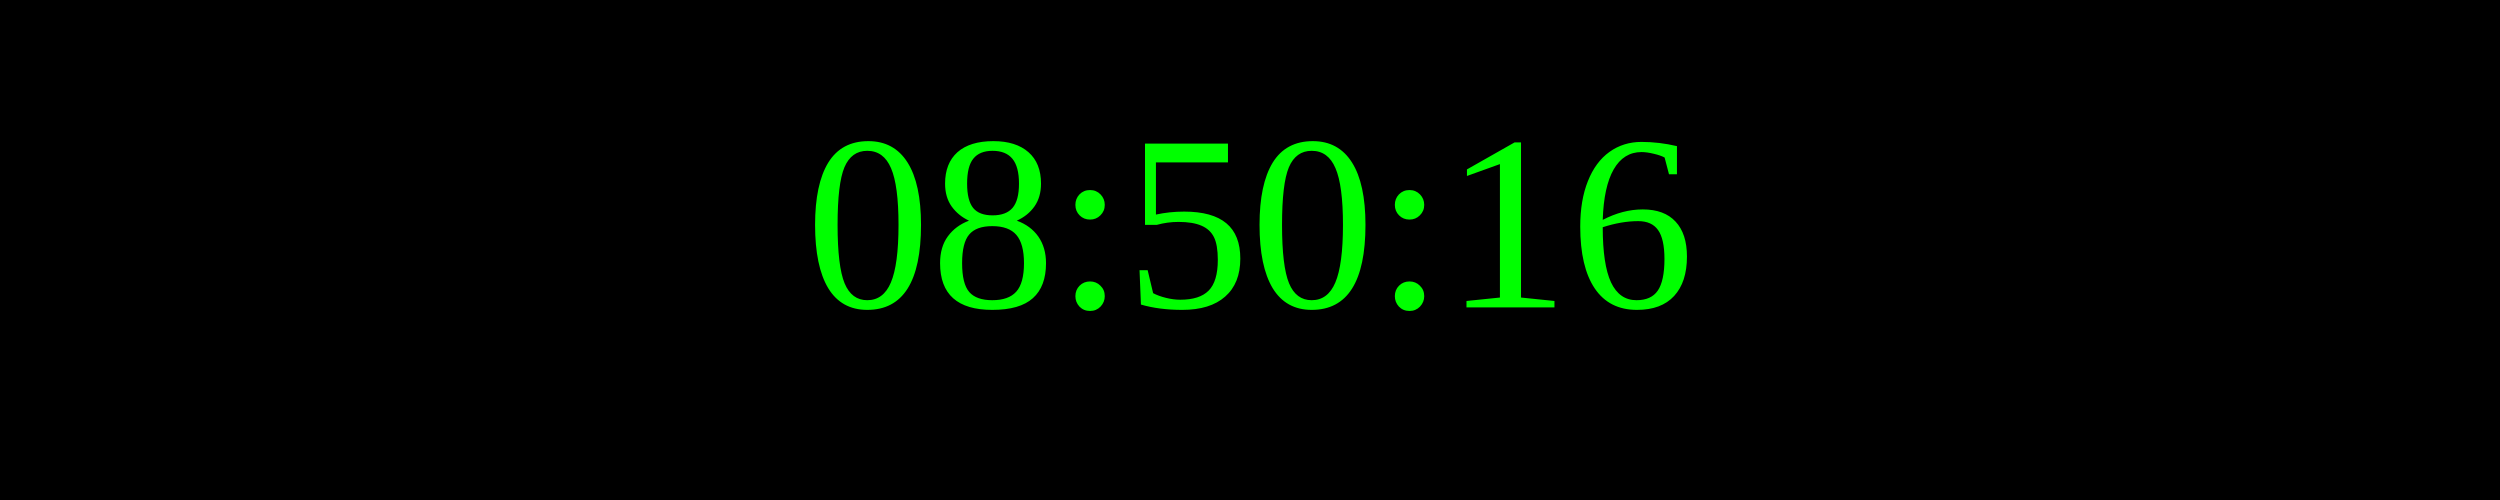
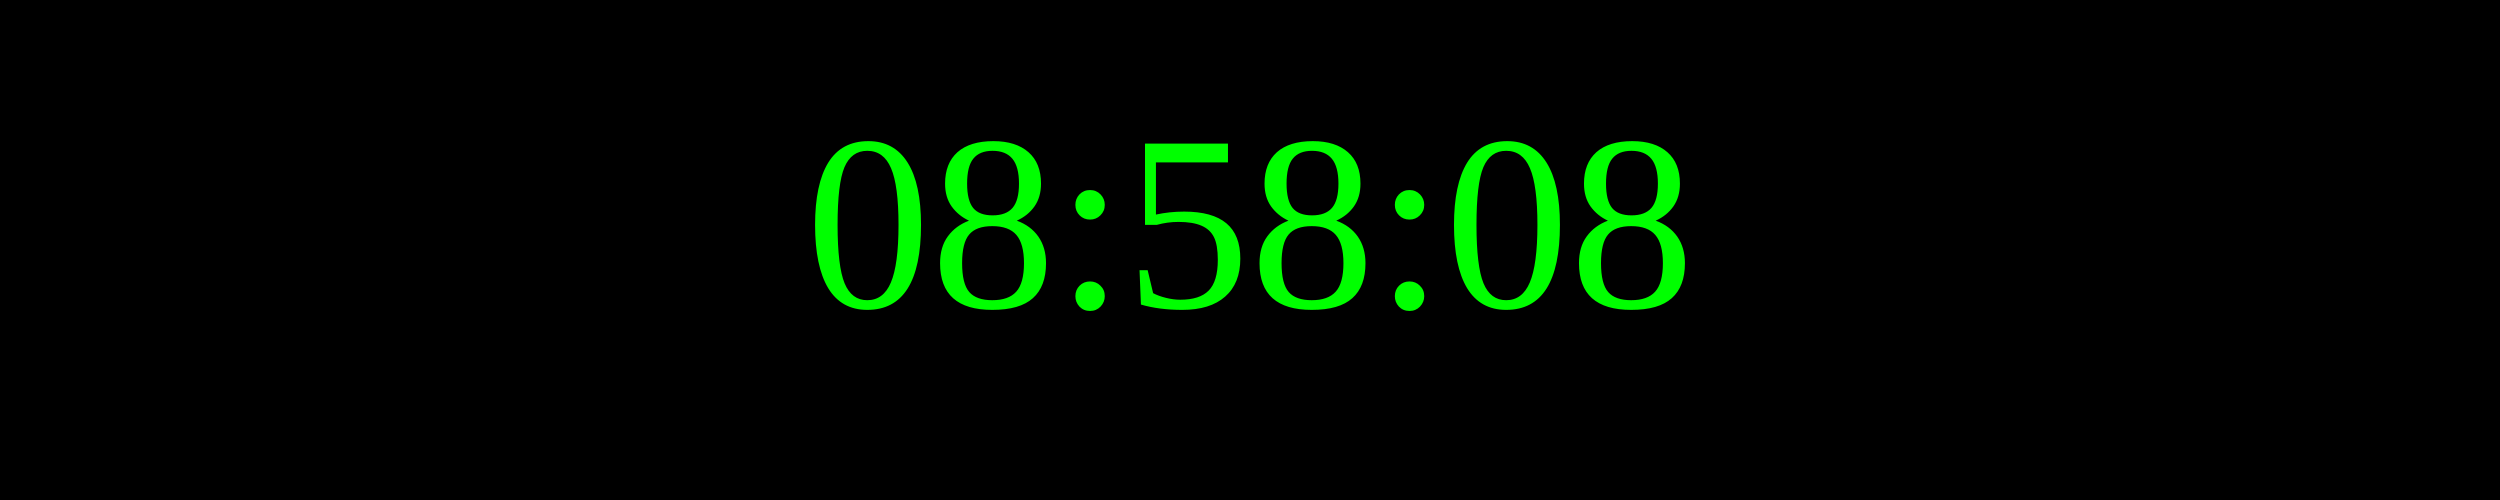
<svg xmlns="http://www.w3.org/2000/svg" width="250" height="50">
  <rect width="100%" height="100%" fill="black" />
  <text x="50%" y="50%" font-size="25" fill="lime" text-anchor="middle" dominant-baseline="middle">
- 08:50:16
+ 08:58:08
</text>
</svg>
